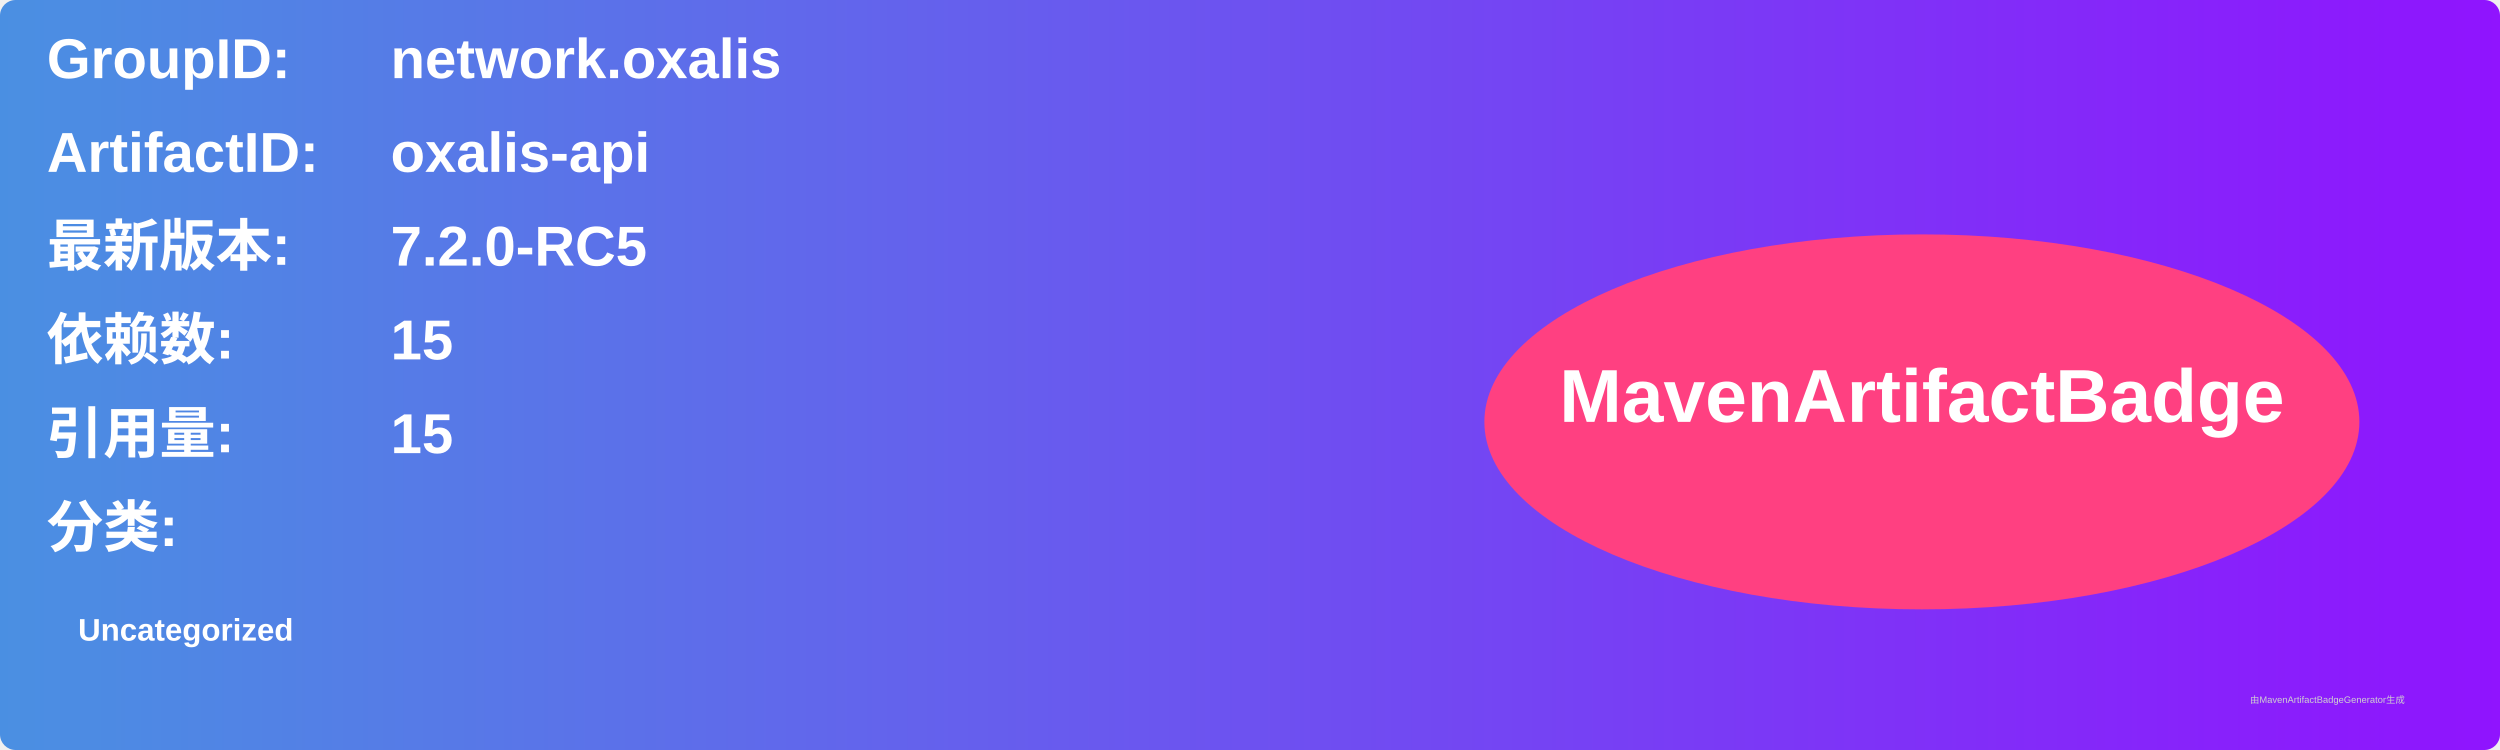
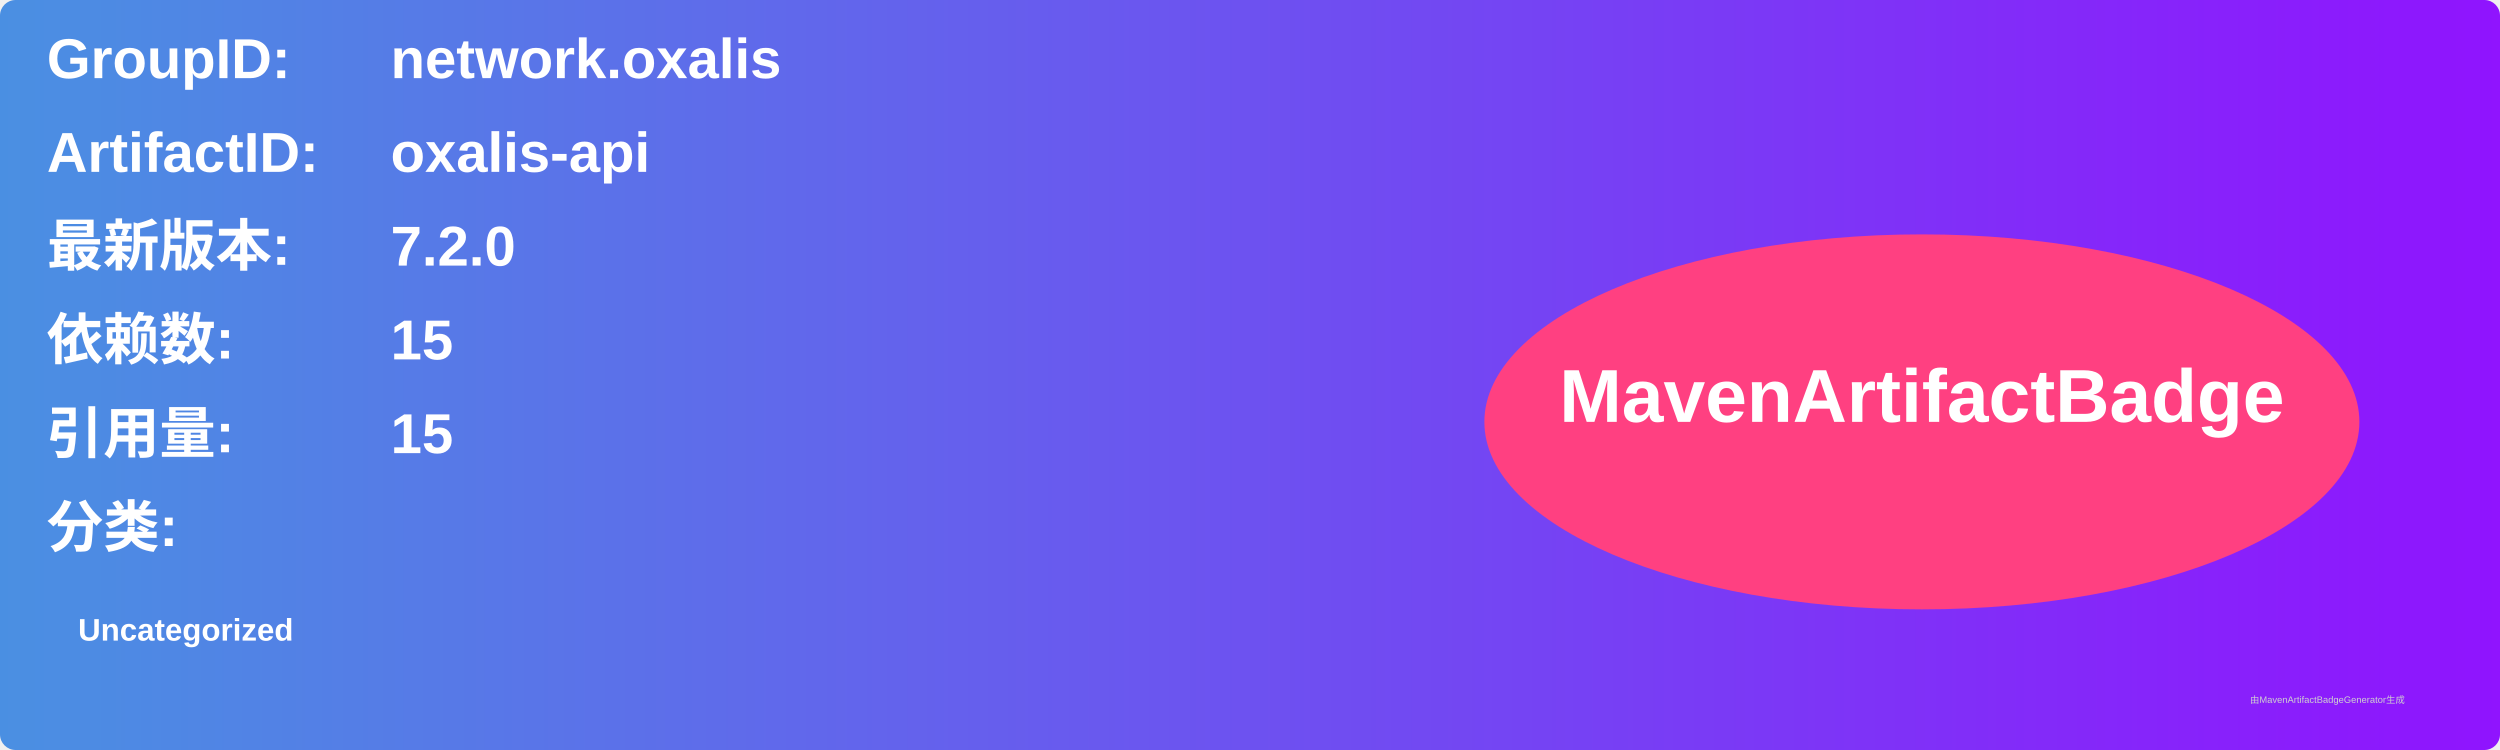
<svg xmlns="http://www.w3.org/2000/svg" width="800" height="240" viewBox="0 0 800 240">
  <linearGradient id="grad" x1="0%" y1="0%" x2="100%" y2="0%">
    <stop offset="0%" stop-color="#4a90e2" />
    <stop offset="100%" stop-color="#9013fe" />
  </linearGradient>
  <rect width="100%" height="100%" rx="5" ry="5" fill="url(#grad)" />
  <g transform="translate(15, 15)">
    <text x="0" y="10" font-family="Arial" font-size="18" fill="white" font-weight="bold" width="260">GroupID:</text>
    <text x="110" y="10" font-family="Arial" font-size="18" fill="white" font-weight="bold" width="460">network.oxalis</text>
    <text x="0" y="40" font-family="Arial" font-size="18" fill="white" font-weight="bold" width="260">ArtifactID:</text>
    <text x="110" y="40" font-family="Arial" font-size="18" fill="white" font-weight="bold" width="460">oxalis-api</text>
    <text x="0" y="70" font-family="Arial" font-size="18" fill="white" font-weight="bold">最新版本:</text>
    <text x="110" y="70" font-family="Arial" font-size="18" fill="white" font-weight="bold">
-       <tspan font-weight="bold">7.2.0-RC5</tspan>
+       <tspan font-weight="bold">7.2.0</tspan>
    </text>
    <text x="0" y="100" font-family="Arial" font-size="18" fill="white" font-weight="bold">依赖数: </text>
    <text x="110" y="100" font-family="Arial" font-size="18" fill="white">
      <tspan font-weight="bold">15</tspan>
    </text>
    <text x="0" y="130" font-family="Arial" font-size="18" fill="white" font-weight="bold">引用量: </text>
    <text x="110" y="130" font-family="Arial" font-size="18" fill="white">
      <tspan font-weight="bold">15</tspan>
    </text>
    <text x="0" y="160" font-family="Arial" font-size="18" fill="white" font-weight="bold">分类:</text>
    <text x="10" y="190" font-family="Arial" font-size="10" fill="white">
      <tspan font-weight="bold">Uncategorized</tspan>
    </text>
    <ellipse cx="600" cy="120" rx="140" ry="60" fill="#ff4081" />
    <text x="600" y="120" text-anchor="middle" font-family="Arial" font-size="24" fill="white" font-weight="bold">MavenArtifactBadge</text>
  </g>
  <text x="720" y="225" font-family="Arial" font-size="3" fill="#d0d0d0">由MavenArtifactBadgeGenerator生成</text>
</svg>
